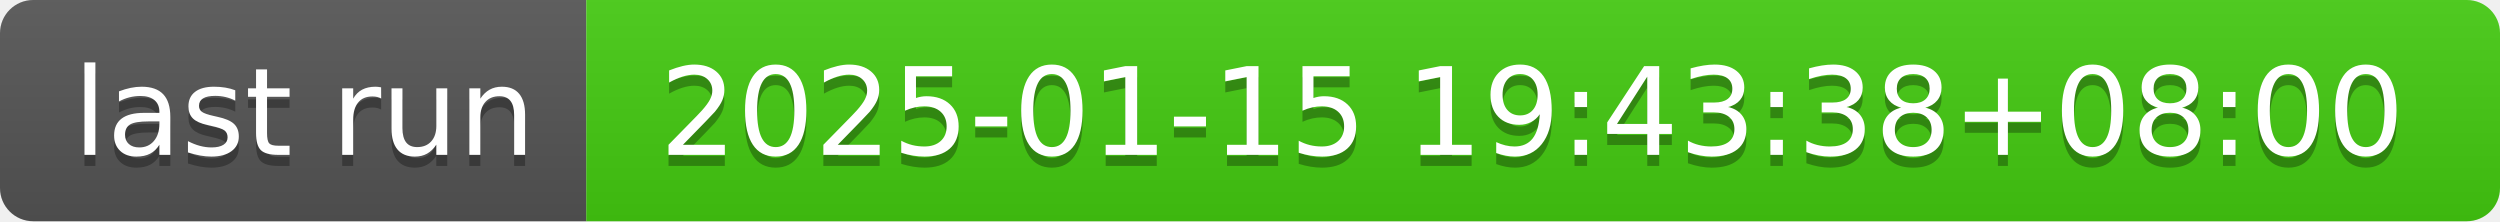
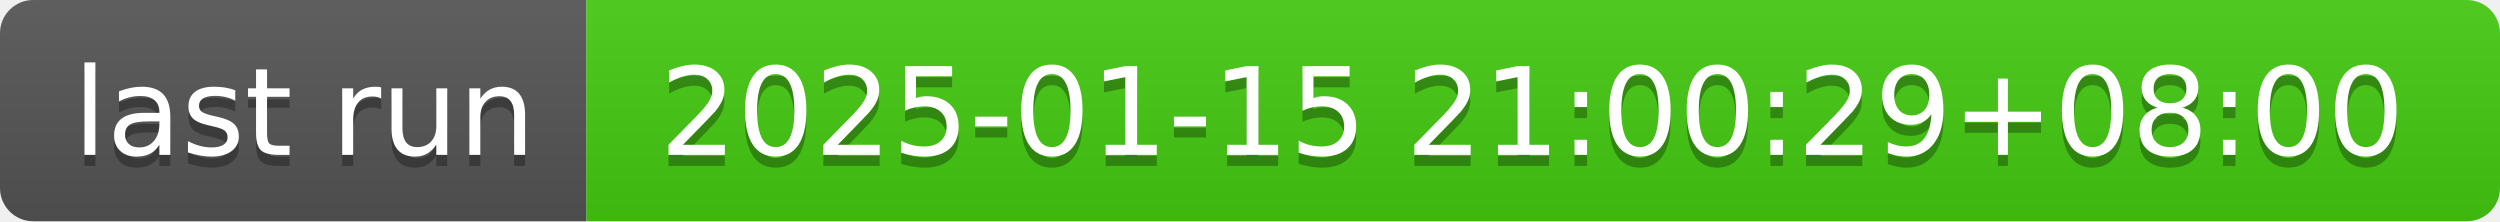
- <svg xmlns="http://www.w3.org/2000/svg" width="226" height="20" role="img" aria-label="last run: 2025-01-15 19:43:38+08:00">
+ <svg xmlns="http://www.w3.org/2000/svg" width="226" height="20" role="img" aria-label="last run: 2025-01-15 21:00:29+08:00">
  <linearGradient id="s" x2="0" y2="100%">
    <stop offset="0" stop-color="#bbb" stop-opacity=".1" />
    <stop offset="1" stop-opacity=".1" />
  </linearGradient>
  <clipPath id="r">
    <rect width="226" height="20" rx="3" fill="#fff" />
  </clipPath>
  <g clip-path="url(#r)">
    <rect width="53" height="20" fill="#555" />
    <rect x="53" width="173" height="20" fill="#4c1" />
    <rect width="226" height="20" fill="url(#s)" />
  </g>
  <g fill="#fff" text-anchor="middle" font-family="Verdana,Geneva,DejaVu Sans,sans-serif" text-rendering="geometricPrecision" font-size="110">
    <text aria-hidden="true" x="275" y="150" fill="#010101" fill-opacity=".3" transform="scale(.1)" textLength="430">last run</text>
    <text x="275" y="140" transform="scale(.1)" fill="#fff" textLength="430">last run</text>
-     <text aria-hidden="true" x="1385" y="150" fill="#010101" fill-opacity=".3" transform="scale(.1)" textLength="1630">2025-01-15 19:43:38+08:00</text>
-     <text x="1385" y="140" transform="scale(.1)" fill="#fff" textLength="1630">2025-01-15 19:43:38+08:00</text>
+     <text aria-hidden="true" x="1385" y="150" fill="#010101" fill-opacity=".3" transform="scale(.1)" textLength="1630">2025-01-15 21:00:29+08:00</text>
+     <text x="1385" y="140" transform="scale(.1)" fill="#fff" textLength="1630">2025-01-15 21:00:29+08:00</text>
  </g>
</svg>
